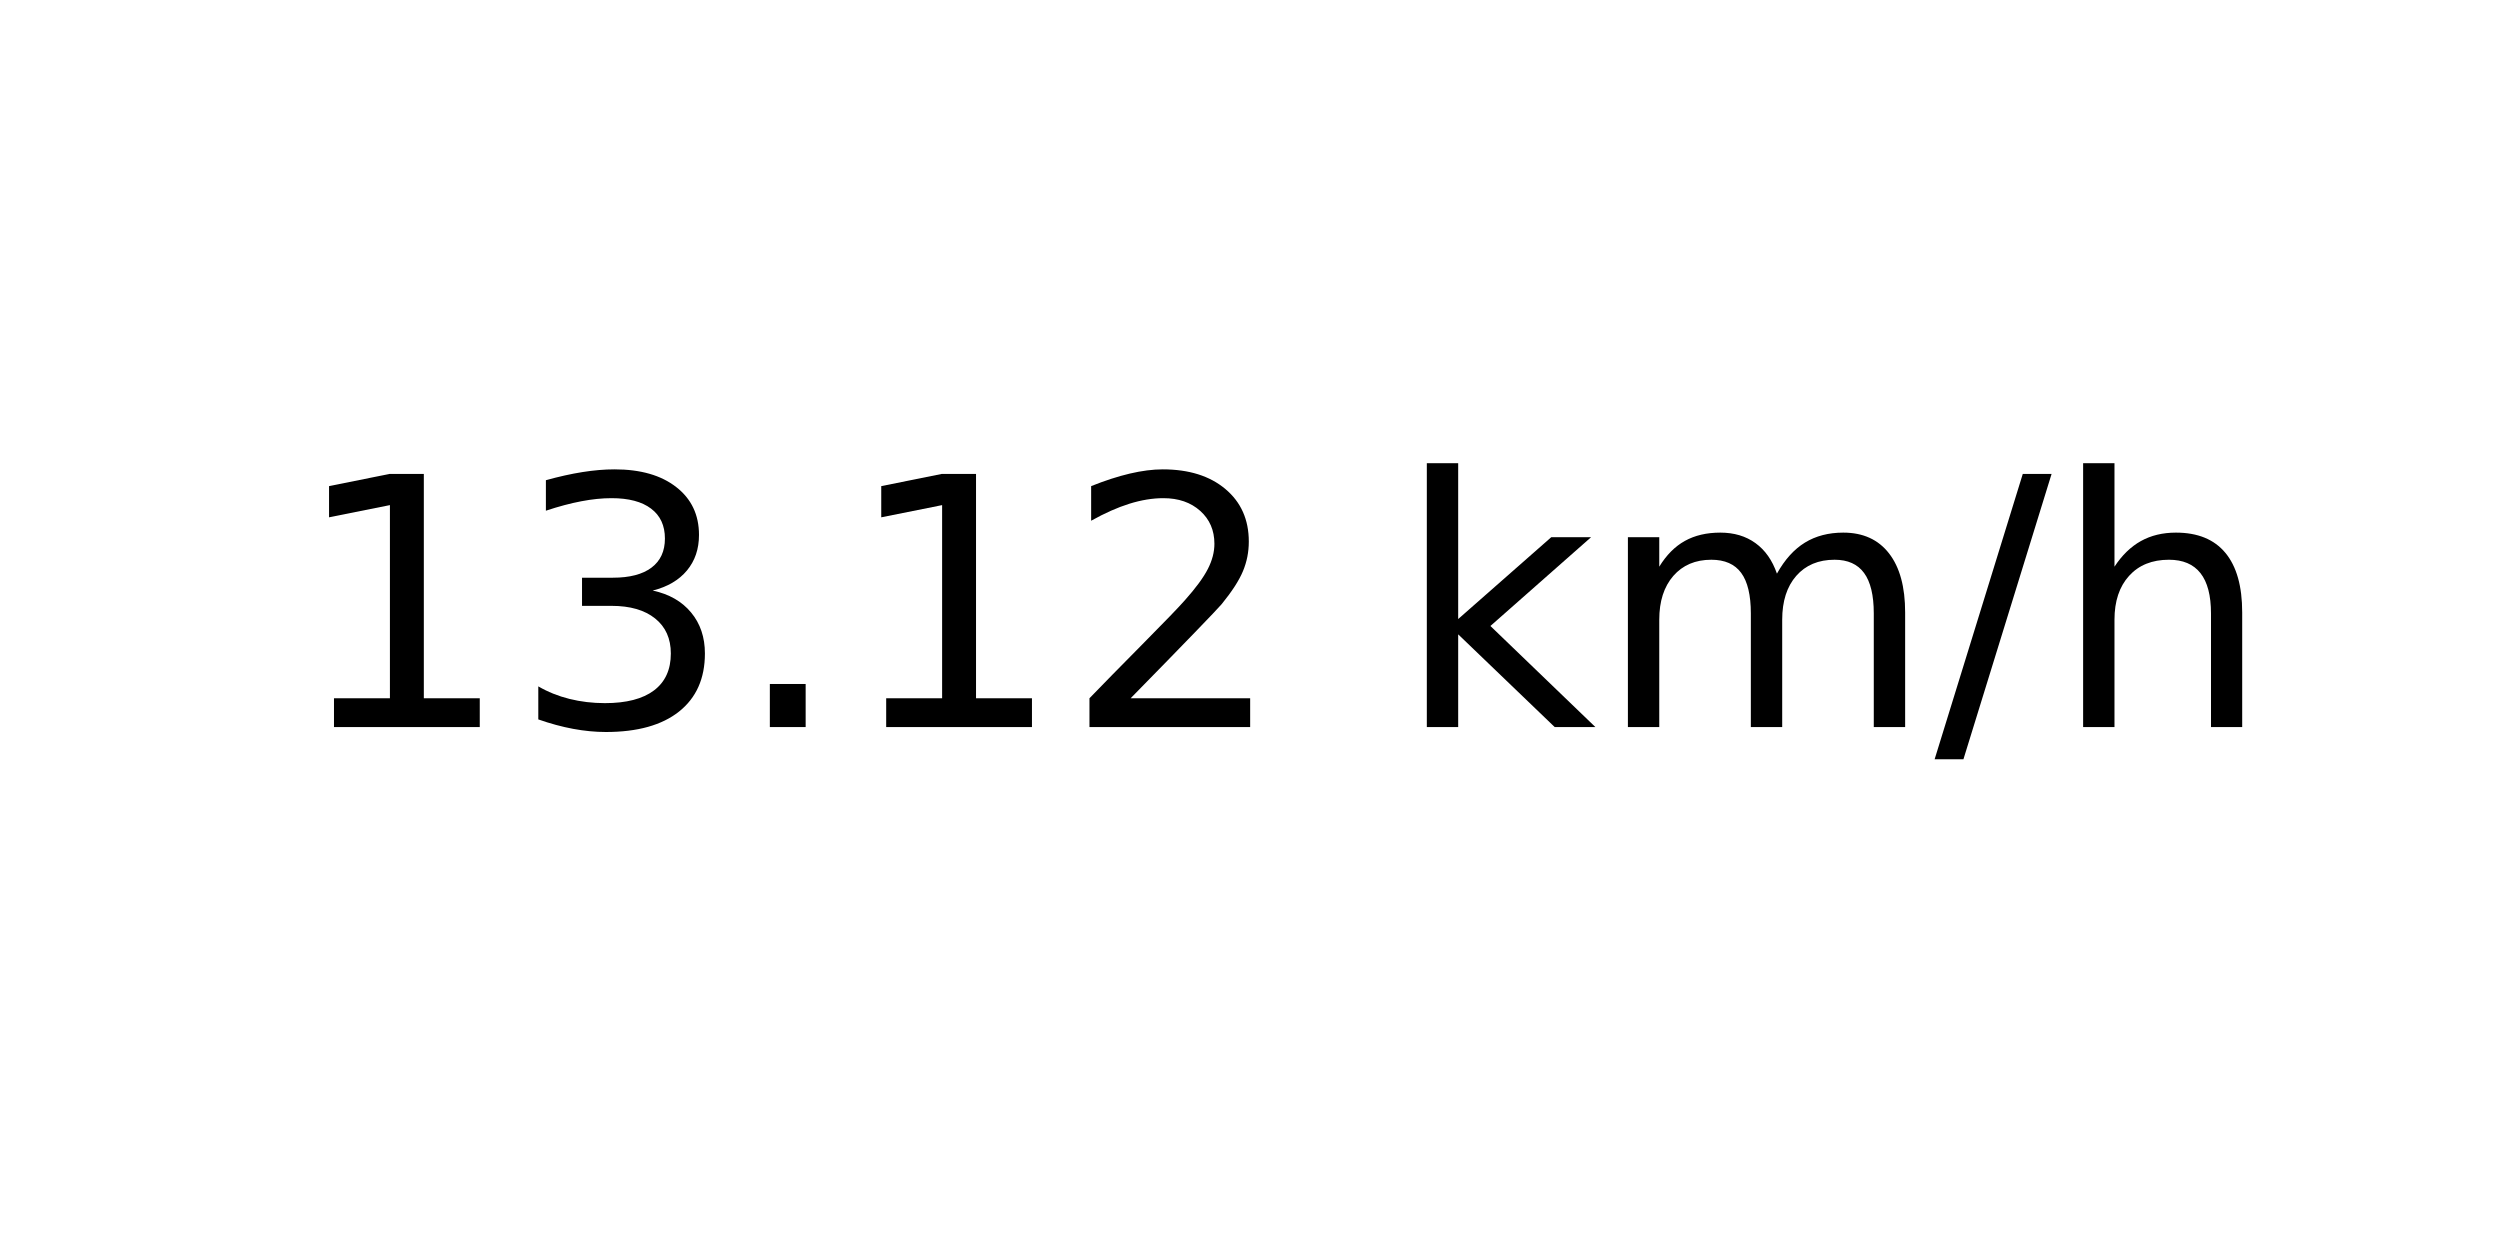
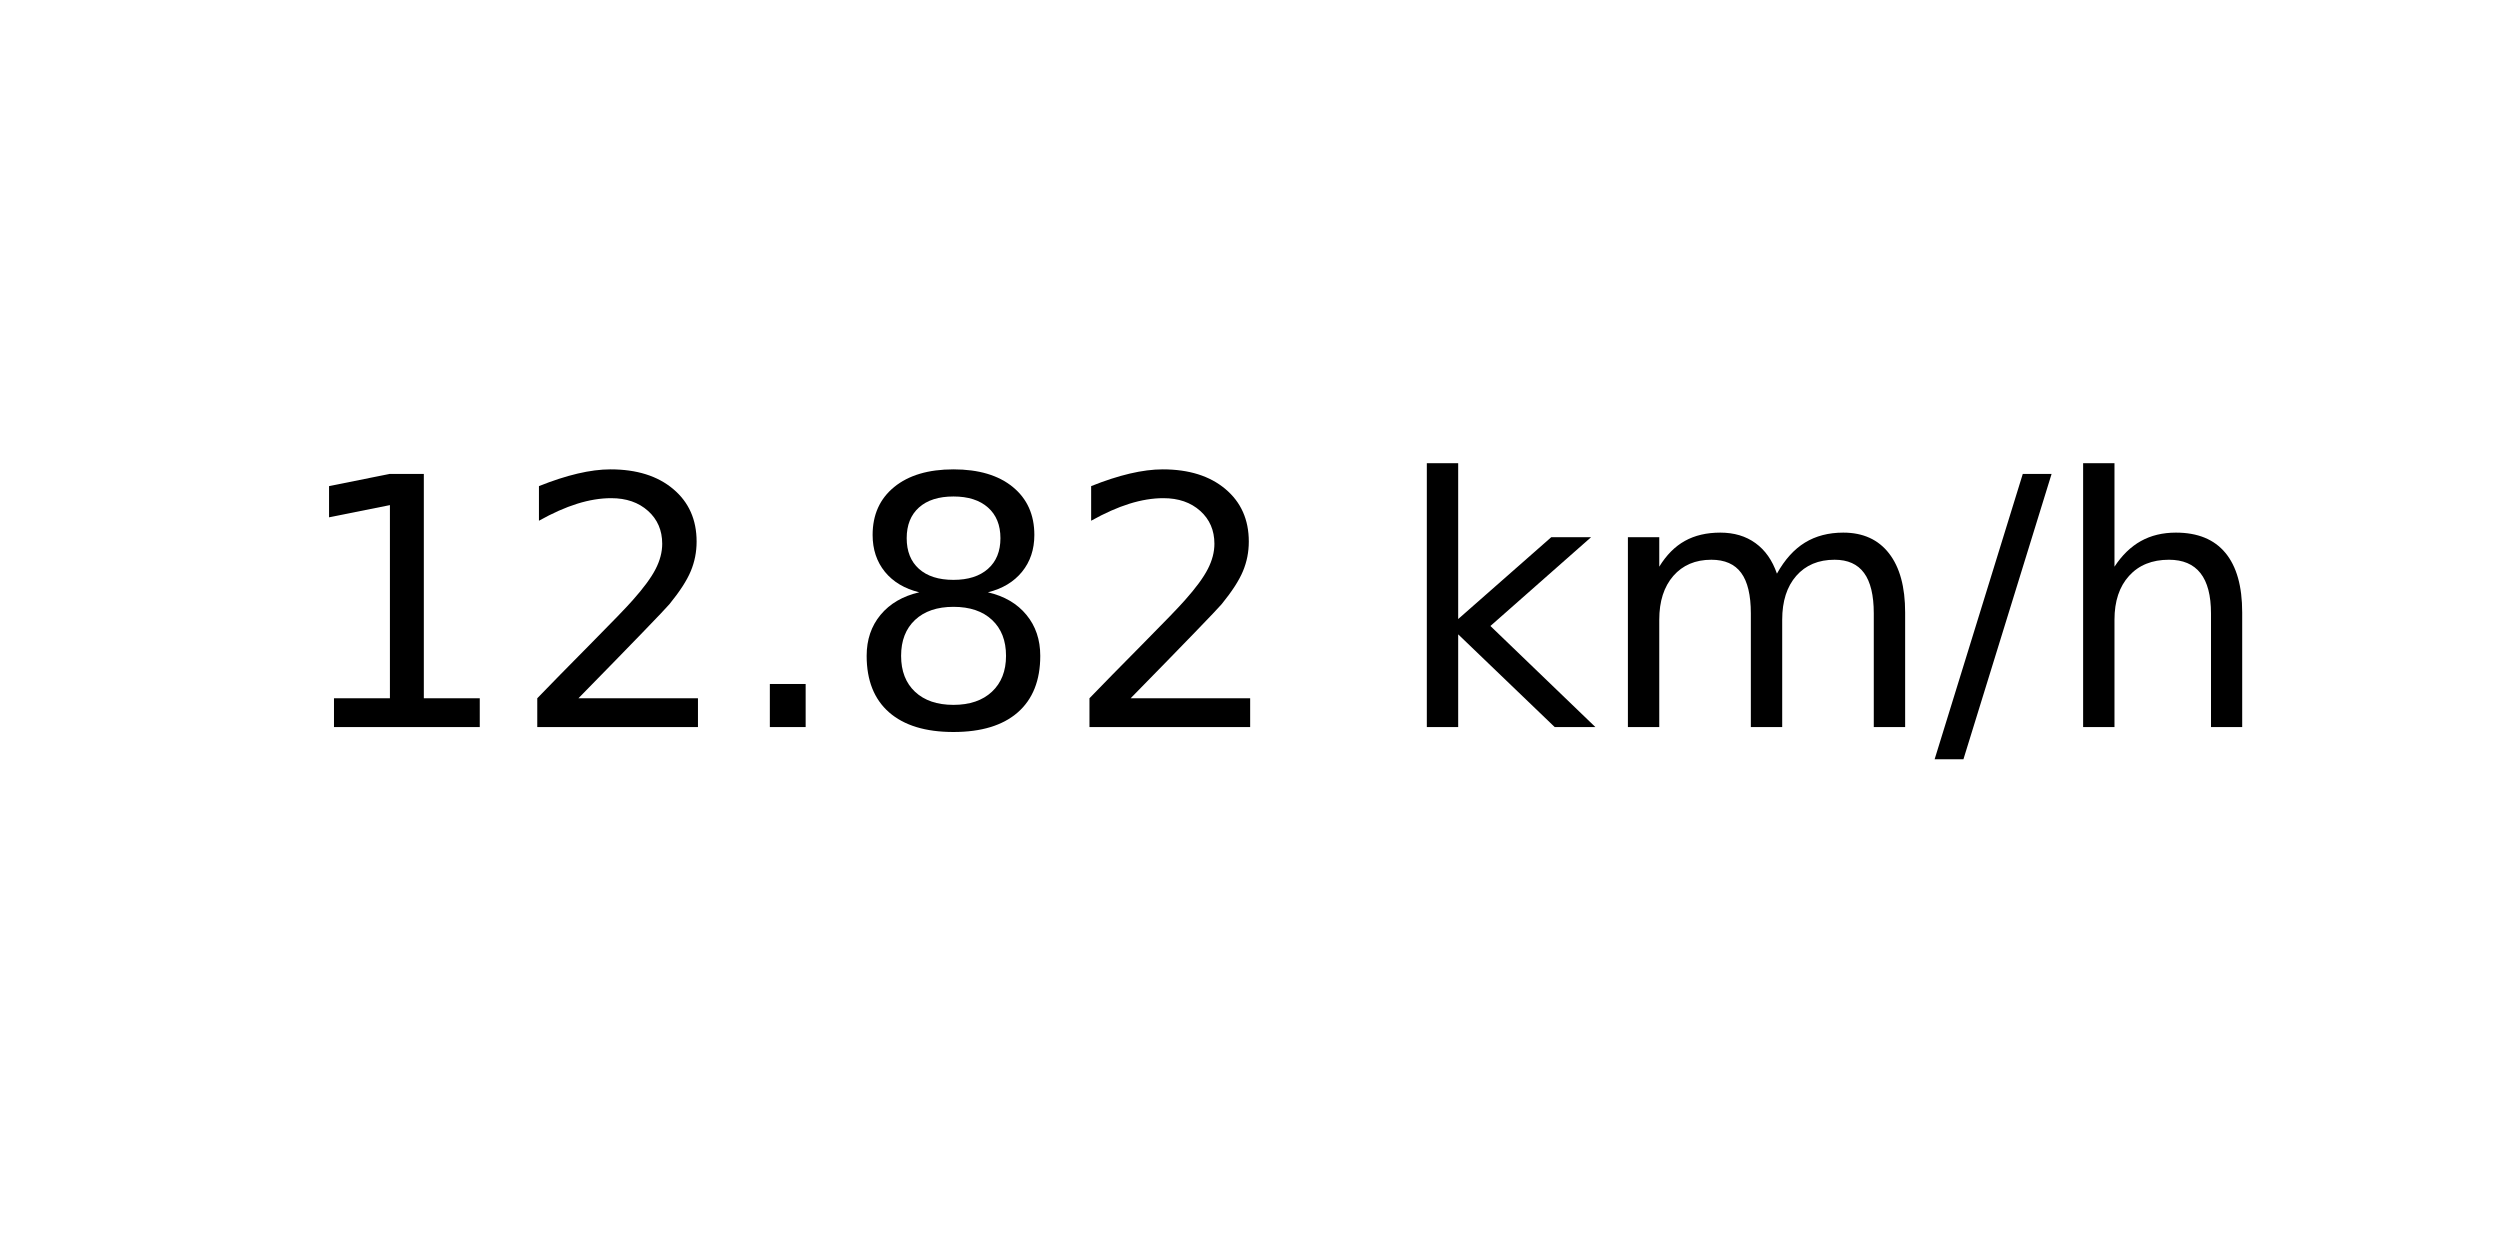
<svg xmlns="http://www.w3.org/2000/svg" xmlns:xlink="http://www.w3.org/1999/xlink" width="72pt" height="36pt" viewBox="0 0 72 36" version="1.1">
  <defs>
    <style type="text/css">*{stroke-linejoin: round; stroke-linecap: butt}</style>
  </defs>
  <g id="figure_1">
    <g id="axes_1">
      <g id="text_1">
        <g transform="translate(8.378125 20.93937) scale(0.1 -0.1)">
          <defs>
            <path id="DejaVuSans-31" d="M 794 531  L 1825 531  L 1825 4091  L 703 3866  L 703 4441  L 1819 4666  L 2450 4666  L 2450 531  L 3481 531  L 3481 0  L 794 0  L 794 531  z " transform="scale(0.015625)" />
-             <path id="DejaVuSans-33" d="M 2597 2516  Q 3050 2419 3304 2112  Q 3559 1806 3559 1356  Q 3559 666 3084 287  Q 2609 -91 1734 -91  Q 1441 -91 1130 -33  Q 819 25 488 141  L 488 750  Q 750 597 1062 519  Q 1375 441 1716 441  Q 2309 441 2620 675  Q 2931 909 2931 1356  Q 2931 1769 2642 2001  Q 2353 2234 1838 2234  L 1294 2234  L 1294 2753  L 1863 2753  Q 2328 2753 2575 2939  Q 2822 3125 2822 3475  Q 2822 3834 2567 4026  Q 2313 4219 1838 4219  Q 1578 4219 1281 4162  Q 984 4106 628 3988  L 628 4550  Q 988 4650 1302 4700  Q 1616 4750 1894 4750  Q 2613 4750 3031 4423  Q 3450 4097 3450 3541  Q 3450 3153 3228 2886  Q 3006 2619 2597 2516  z " transform="scale(0.015625)" />
+             <path id="DejaVuSans-32" d="M 1228 531  L 3431 531  L 3431 0  L 469 0  L 469 531  Q 828 903 1448 1529  Q 2069 2156 2228 2338  Q 2531 2678 2651 2914  Q 2772 3150 2772 3378  Q 2772 3750 2511 3984  Q 2250 4219 1831 4219  Q 1534 4219 1204 4116  Q 875 4013 500 3803  L 500 4441  Q 881 4594 1212 4672  Q 1544 4750 1819 4750  Q 2544 4750 2975 4387  Q 3406 4025 3406 3419  Q 3406 3131 3298 2873  Q 3191 2616 2906 2266  Q 2828 2175 2409 1742  Q 1991 1309 1228 531  z " transform="scale(0.015625)" />
            <path id="DejaVuSans-2e" d="M 684 794  L 1344 794  L 1344 0  L 684 0  L 684 794  z " transform="scale(0.015625)" />
-             <path id="DejaVuSans-32" d="M 1228 531  L 3431 531  L 3431 0  L 469 0  L 469 531  Q 828 903 1448 1529  Q 2069 2156 2228 2338  Q 2531 2678 2651 2914  Q 2772 3150 2772 3378  Q 2772 3750 2511 3984  Q 2250 4219 1831 4219  Q 1534 4219 1204 4116  Q 875 4013 500 3803  L 500 4441  Q 881 4594 1212 4672  Q 1544 4750 1819 4750  Q 2544 4750 2975 4387  Q 3406 4025 3406 3419  Q 3406 3131 3298 2873  Q 3191 2616 2906 2266  Q 2828 2175 2409 1742  Q 1991 1309 1228 531  z " transform="scale(0.015625)" />
+             <path id="DejaVuSans-38" d="M 2034 2216  Q 1584 2216 1326 1975  Q 1069 1734 1069 1313  Q 1069 891 1326 650  Q 1584 409 2034 409  Q 2484 409 2743 651  Q 3003 894 3003 1313  Q 3003 1734 2745 1975  Q 2488 2216 2034 2216  z M 1403 2484  Q 997 2584 770 2862  Q 544 3141 544 3541  Q 544 4100 942 4425  Q 1341 4750 2034 4750  Q 2731 4750 3128 4425  Q 3525 4100 3525 3541  Q 3525 3141 3298 2862  Q 3072 2584 2669 2484  Q 3125 2378 3379 2068  Q 3634 1759 3634 1313  Q 3634 634 3220 271  Q 2806 -91 2034 -91  Q 1263 -91 848 271  Q 434 634 434 1313  Q 434 1759 690 2068  Q 947 2378 1403 2484  z M 1172 3481  Q 1172 3119 1398 2916  Q 1625 2713 2034 2713  Q 2441 2713 2670 2916  Q 2900 3119 2900 3481  Q 2900 3844 2670 4047  Q 2441 4250 2034 4250  Q 1625 4250 1398 4047  Q 1172 3844 1172 3481  z " transform="scale(0.015625)" />
            <path id="DejaVuSans-20" transform="scale(0.015625)" />
            <path id="DejaVuSans-6b" d="M 581 4863  L 1159 4863  L 1159 1991  L 2875 3500  L 3609 3500  L 1753 1863  L 3688 0  L 2938 0  L 1159 1709  L 1159 0  L 581 0  L 581 4863  z " transform="scale(0.015625)" />
            <path id="DejaVuSans-6d" d="M 3328 2828  Q 3544 3216 3844 3400  Q 4144 3584 4550 3584  Q 5097 3584 5394 3201  Q 5691 2819 5691 2113  L 5691 0  L 5113 0  L 5113 2094  Q 5113 2597 4934 2840  Q 4756 3084 4391 3084  Q 3944 3084 3684 2787  Q 3425 2491 3425 1978  L 3425 0  L 2847 0  L 2847 2094  Q 2847 2600 2669 2842  Q 2491 3084 2119 3084  Q 1678 3084 1418 2786  Q 1159 2488 1159 1978  L 1159 0  L 581 0  L 581 3500  L 1159 3500  L 1159 2956  Q 1356 3278 1631 3431  Q 1906 3584 2284 3584  Q 2666 3584 2933 3390  Q 3200 3197 3328 2828  z " transform="scale(0.015625)" />
            <path id="DejaVuSans-2f" d="M 1625 4666  L 2156 4666  L 531 -594  L 0 -594  L 1625 4666  z " transform="scale(0.015625)" />
            <path id="DejaVuSans-68" d="M 3513 2113  L 3513 0  L 2938 0  L 2938 2094  Q 2938 2591 2744 2837  Q 2550 3084 2163 3084  Q 1697 3084 1428 2787  Q 1159 2491 1159 1978  L 1159 0  L 581 0  L 581 4863  L 1159 4863  L 1159 2956  Q 1366 3272 1645 3428  Q 1925 3584 2291 3584  Q 2894 3584 3203 3211  Q 3513 2838 3513 2113  z " transform="scale(0.015625)" />
          </defs>
          <use xlink:href="#DejaVuSans-31" />
-           <use xlink:href="#DejaVuSans-33" x="63.623" />
+           <use xlink:href="#DejaVuSans-32" x="63.623" />
          <use xlink:href="#DejaVuSans-2e" x="127.246" />
-           <use xlink:href="#DejaVuSans-31" x="159.033" />
+           <use xlink:href="#DejaVuSans-38" x="159.033" />
          <use xlink:href="#DejaVuSans-32" x="222.656" />
          <use xlink:href="#DejaVuSans-20" x="286.279" />
          <use xlink:href="#DejaVuSans-6b" x="318.066" />
          <use xlink:href="#DejaVuSans-6d" x="375.977" />
          <use xlink:href="#DejaVuSans-2f" x="473.389" />
          <use xlink:href="#DejaVuSans-68" x="507.08" />
        </g>
      </g>
    </g>
  </g>
</svg>
